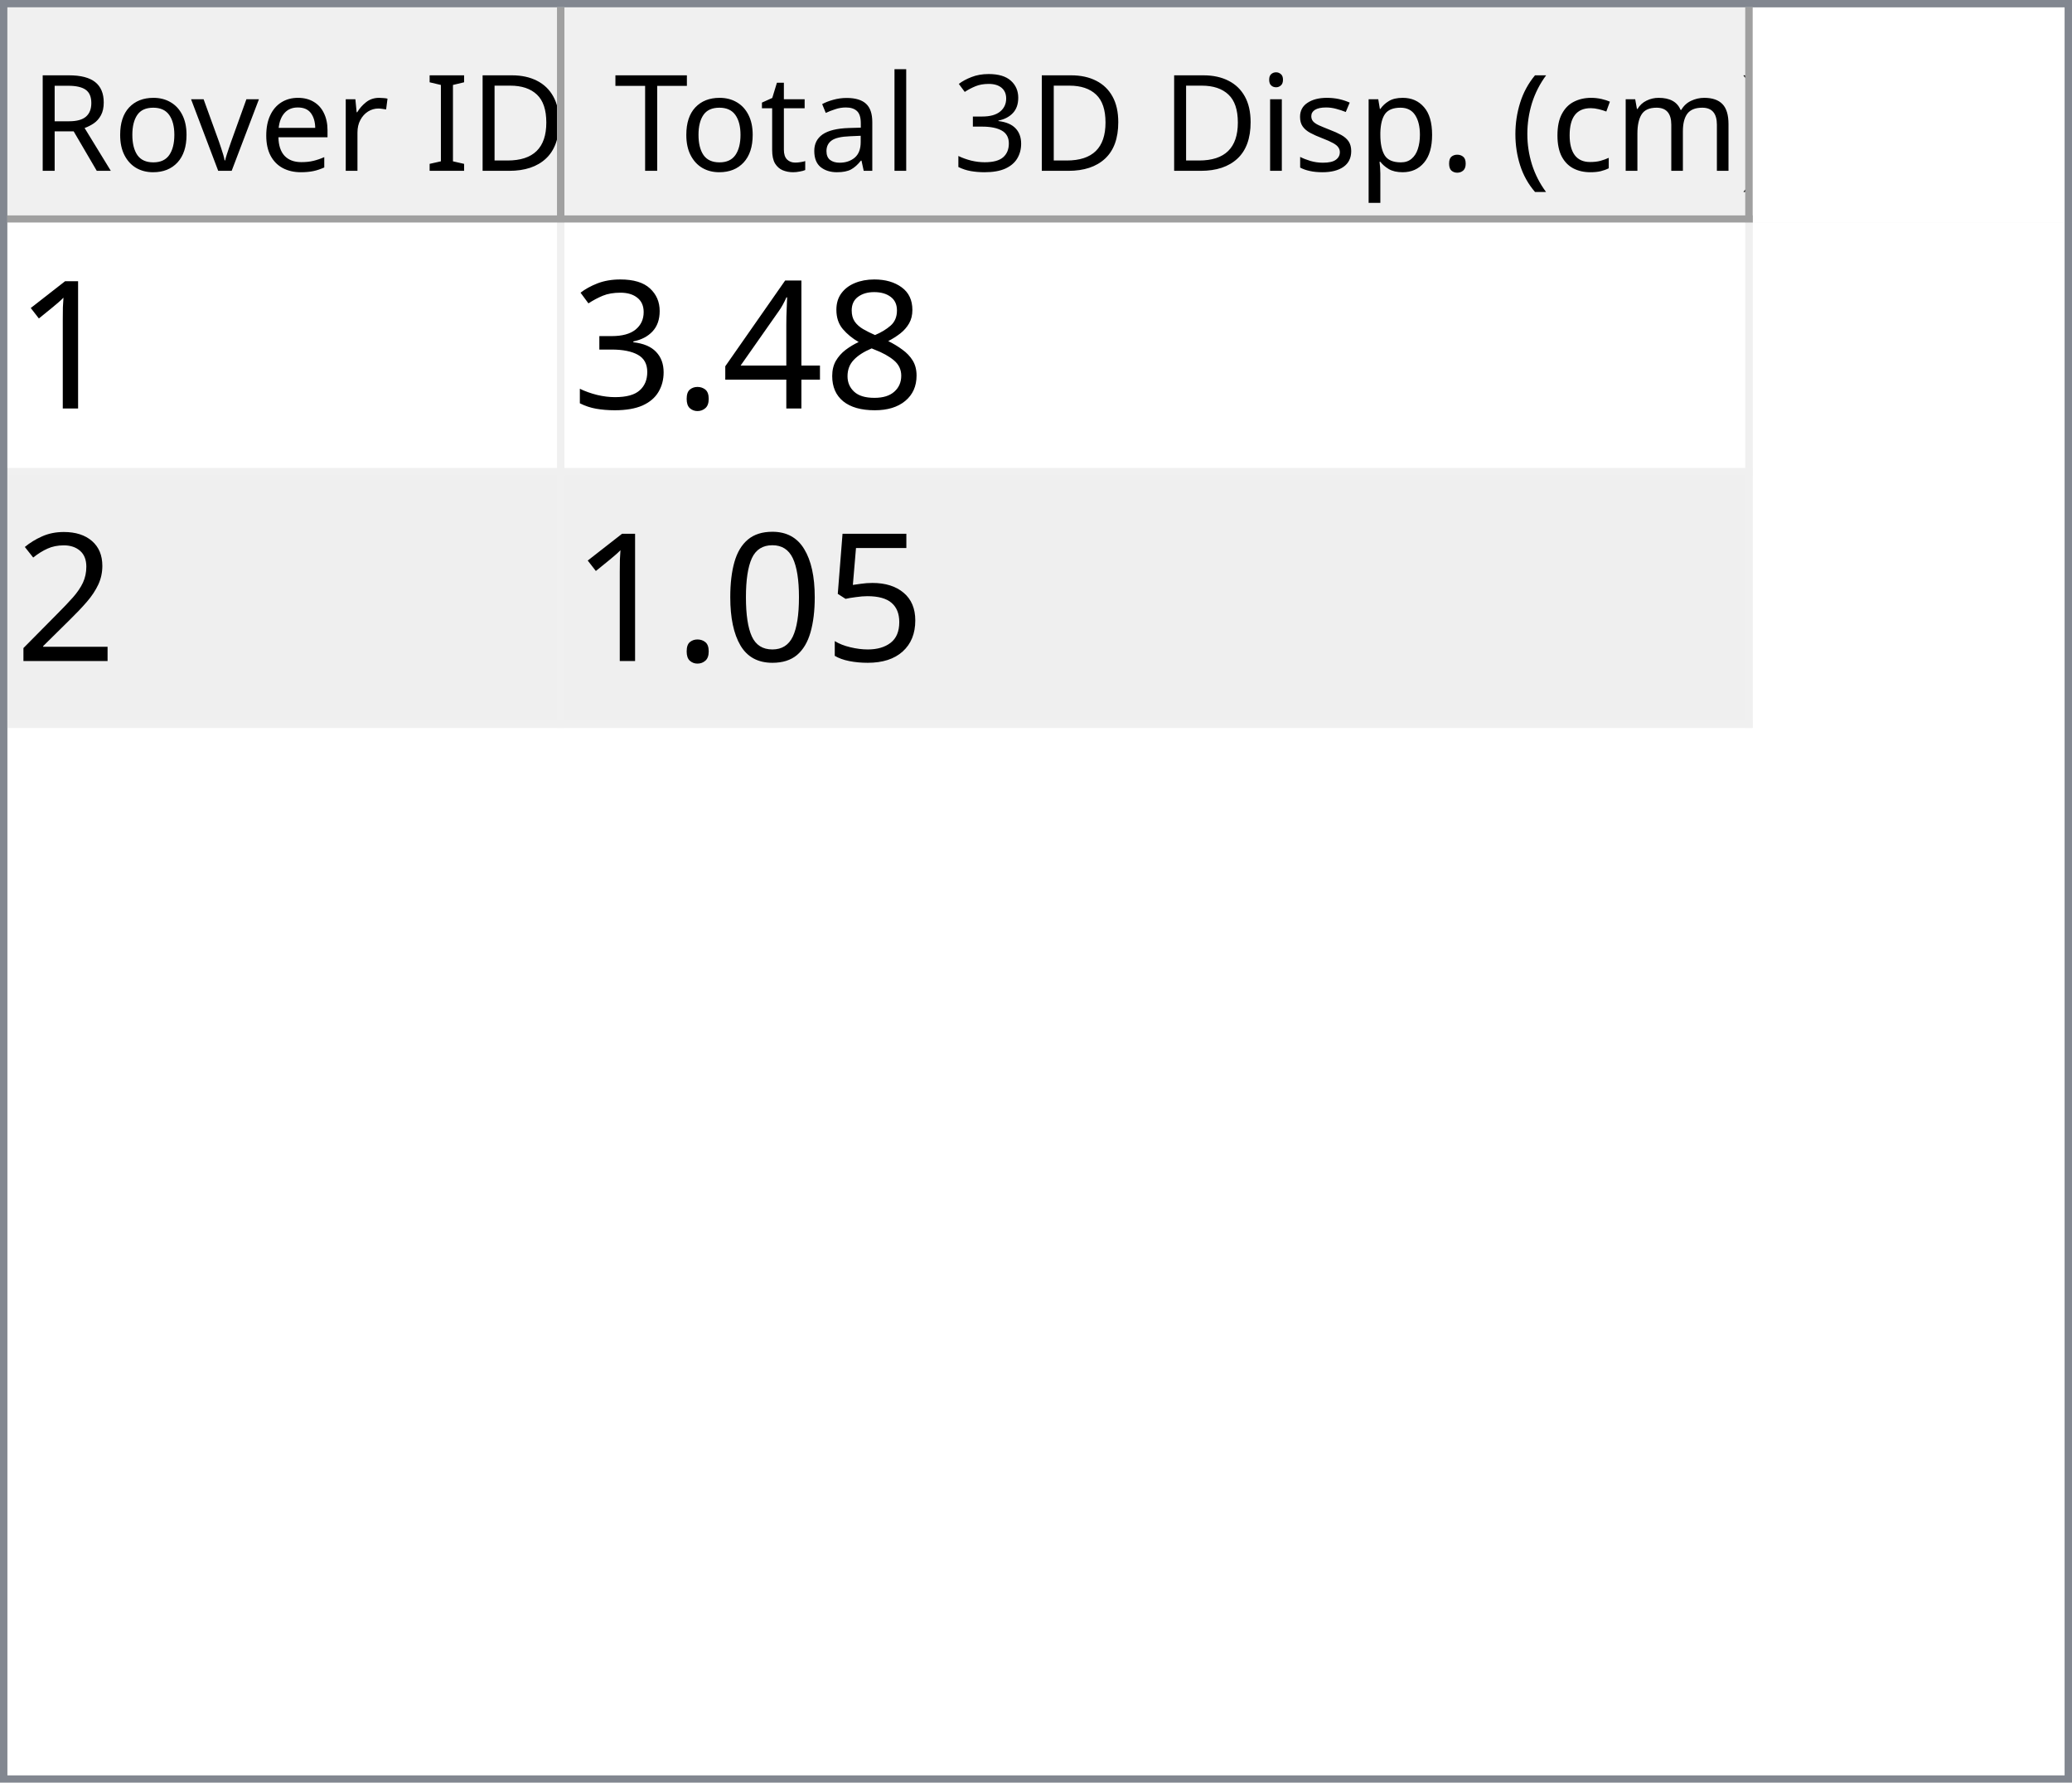
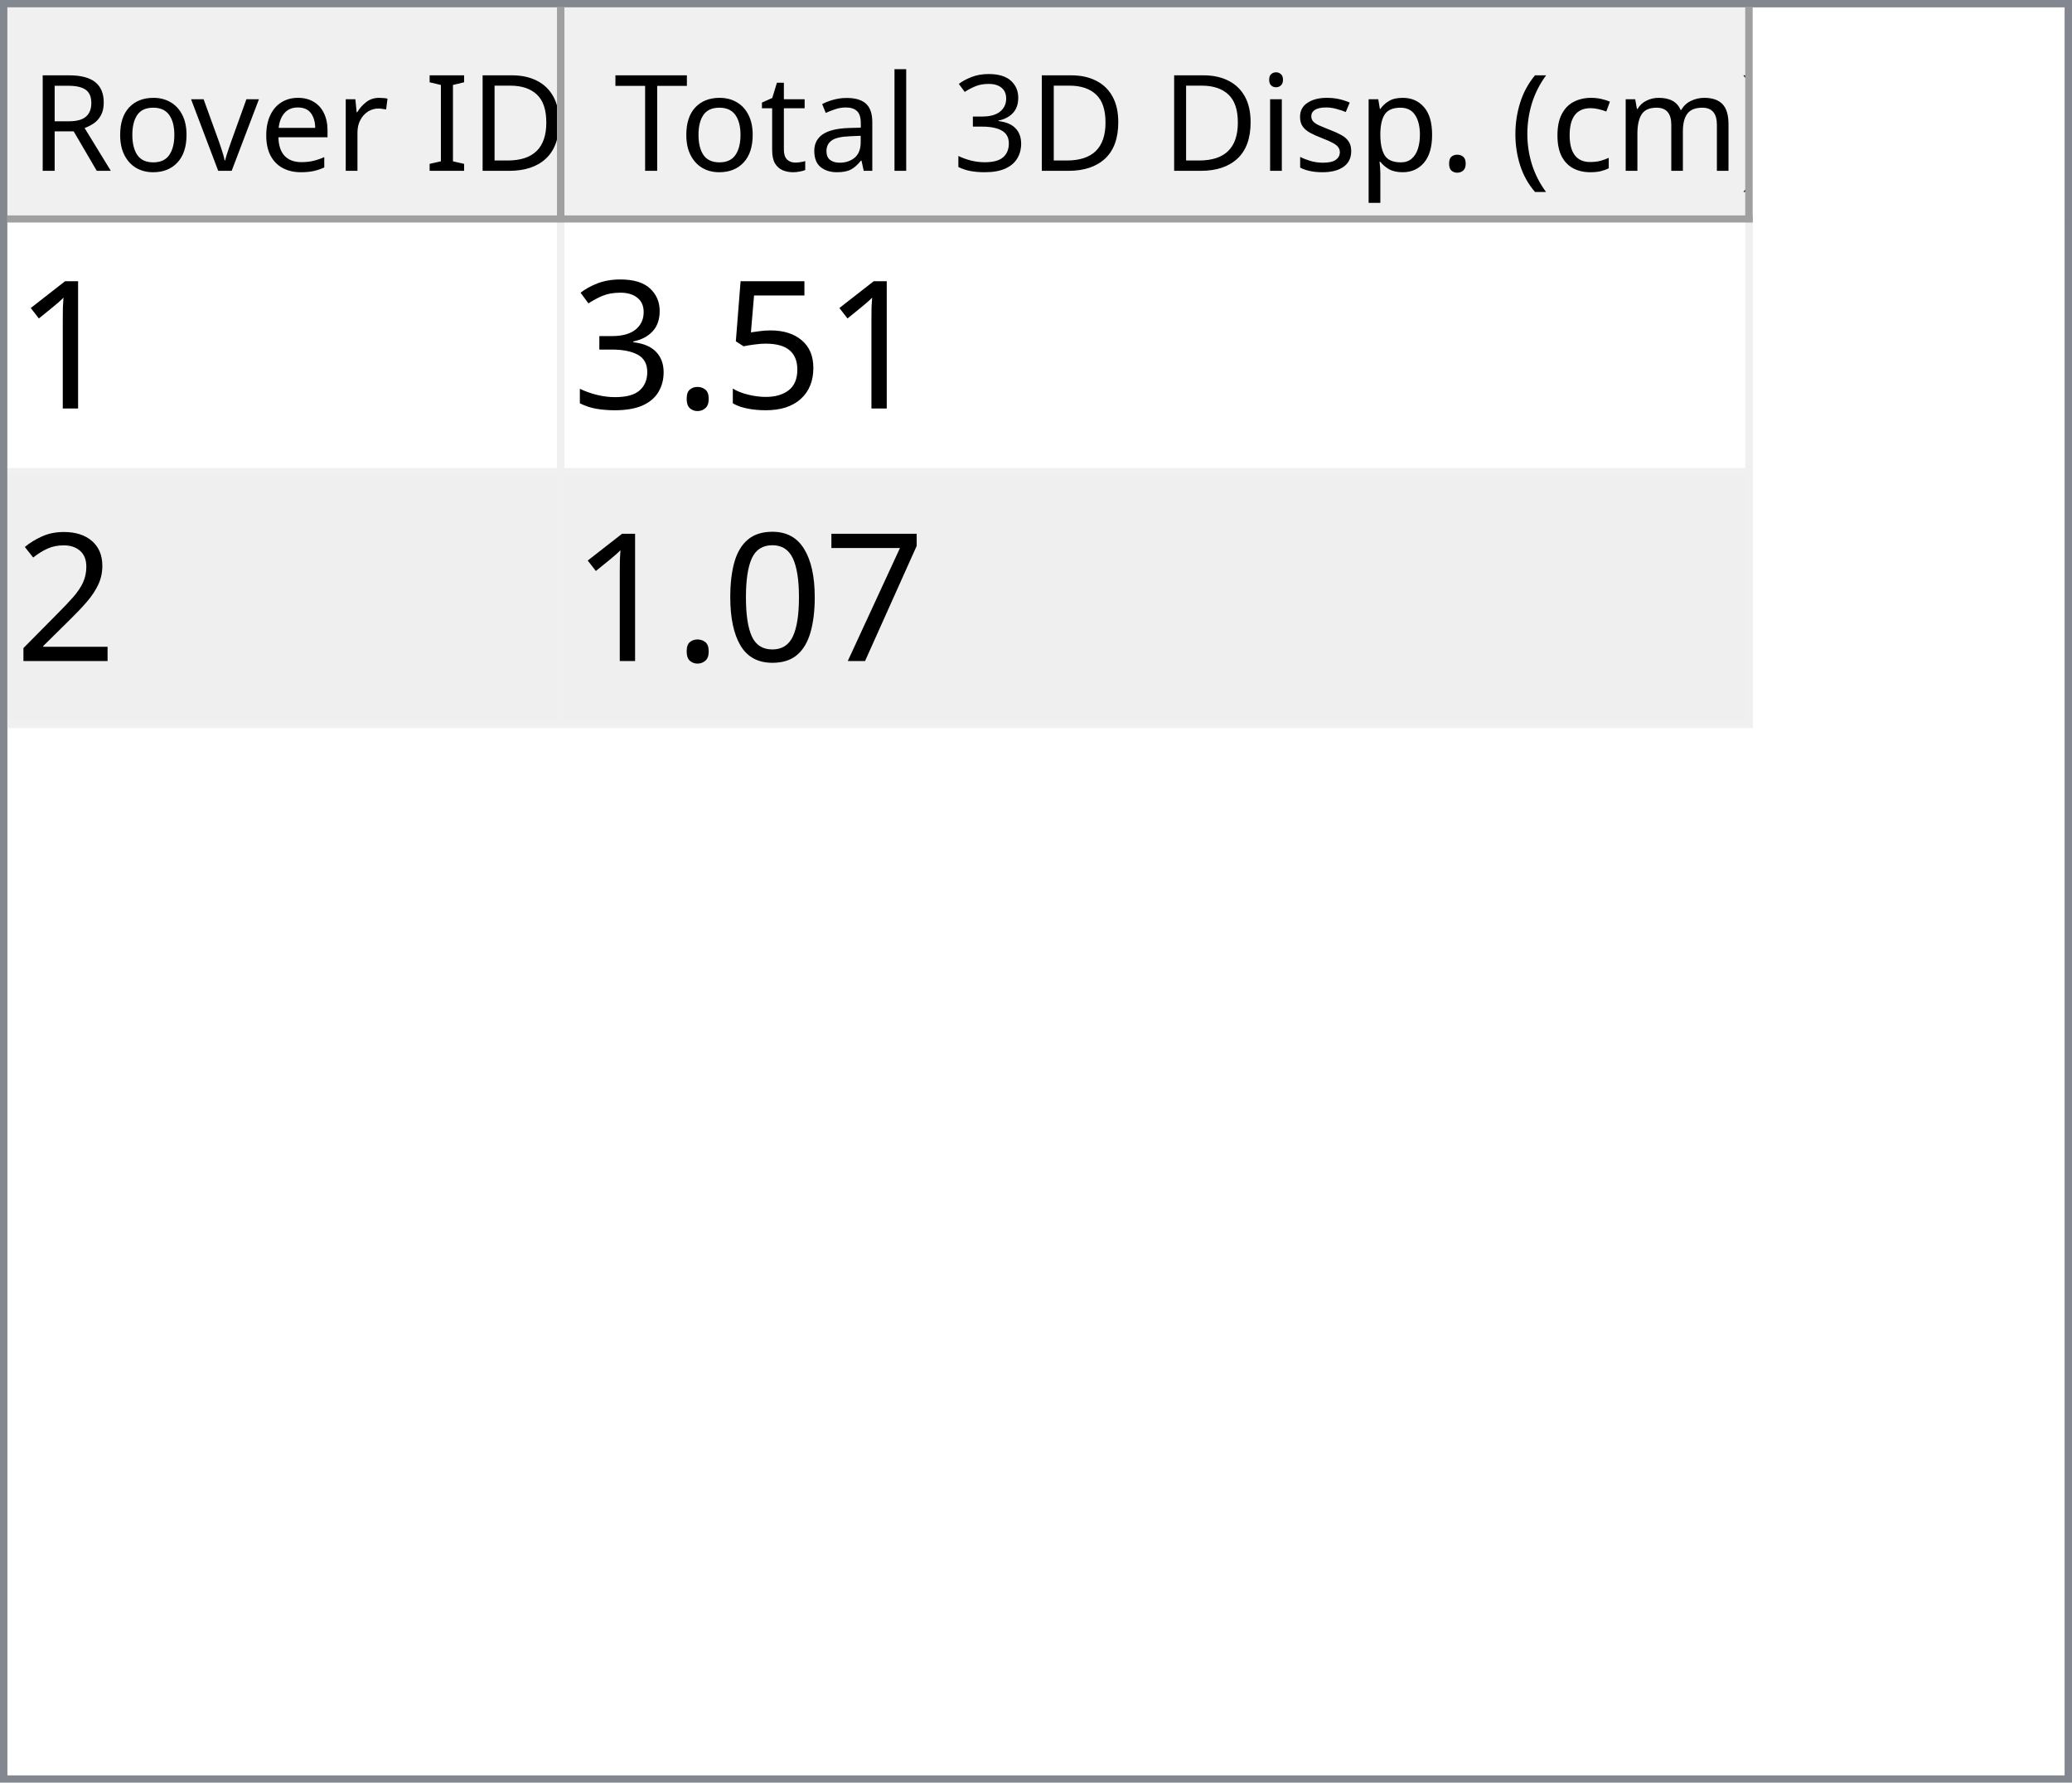
<svg xmlns="http://www.w3.org/2000/svg" style="fill-opacity:1; color-rendering:auto; color-interpolation:auto; text-rendering:auto; stroke:black; stroke-linecap:square; stroke-miterlimit:10; shape-rendering:auto; stroke-opacity:1; fill:black; stroke-dasharray:none; font-weight:normal; stroke-width:1; font-family:'Dialog'; font-style:normal; stroke-linejoin:miter; font-size:12px; stroke-dashoffset:0; image-rendering:auto;" width="279" height="240">
  <defs id="genericDefs" />
  <g>
    <defs id="defs1">
      <clipPath clipPathUnits="userSpaceOnUse" id="clipPath1">
        <path d="M0 0 L279 0 L279 240 L0 240 L0 0 Z" />
      </clipPath>
      <clipPath clipPathUnits="userSpaceOnUse" id="clipPath2">
        <path d="M0 0 L0 240 L279 240 L279 0 Z" />
      </clipPath>
      <clipPath clipPathUnits="userSpaceOnUse" id="clipPath3">
        <path d="M0 0 L0 29 L277 29 L277 0 Z" />
      </clipPath>
      <clipPath clipPathUnits="userSpaceOnUse" id="clipPath4">
        <path d="M0 0 L0 29 L75 29 L75 0 Z" />
      </clipPath>
      <clipPath clipPathUnits="userSpaceOnUse" id="clipPath5">
        <path d="M1 1 L1 28 L74 28 L74 1 Z" />
      </clipPath>
      <clipPath clipPathUnits="userSpaceOnUse" id="clipPath6">
        <path d="M0 0 L0 27 L73 27 L73 0 Z" />
      </clipPath>
      <clipPath clipPathUnits="userSpaceOnUse" id="clipPath7">
        <path d="M-0.5 -0.5 L-0.5 28.5 L74.5 28.5 L74.5 -0.5 Z" />
      </clipPath>
      <clipPath clipPathUnits="userSpaceOnUse" id="clipPath8">
        <path d="M0 0 L0 29 L160 29 L160 0 Z" />
      </clipPath>
      <clipPath clipPathUnits="userSpaceOnUse" id="clipPath9">
        <path d="M1 1 L1 28 L159 28 L159 1 Z" />
      </clipPath>
      <clipPath clipPathUnits="userSpaceOnUse" id="clipPath10">
        <path d="M0 0 L0 27 L158 27 L158 0 Z" />
      </clipPath>
      <clipPath clipPathUnits="userSpaceOnUse" id="clipPath11">
        <path d="M-0.5 -0.5 L-0.5 28.5 L159.5 28.5 L159.5 -0.5 Z" />
      </clipPath>
      <clipPath clipPathUnits="userSpaceOnUse" id="clipPath12">
        <path d="M0 0 L0 209 L277 209 L277 0 Z" />
      </clipPath>
      <clipPath clipPathUnits="userSpaceOnUse" id="clipPath13">
        <path d="M0 0 L0 68 L235 68 L235 0 Z" />
      </clipPath>
      <clipPath clipPathUnits="userSpaceOnUse" id="clipPath14">
        <path d="M-0.5 -0.5 L-0.5 67.5 L234.5 67.5 L234.5 -0.5 Z" />
      </clipPath>
      <clipPath clipPathUnits="userSpaceOnUse" id="clipPath15">
        <path d="M0 0 L0 33 L74 33 L74 0 Z" />
      </clipPath>
      <clipPath clipPathUnits="userSpaceOnUse" id="clipPath16">
        <path d="M0 0 L0 33 L159 33 L159 0 Z" />
      </clipPath>
      <font horiz-adv-x="64.551" id="font1">
        <font-face ascent="107.91" descent="25.098" units-per-em="100" style="font-style:normal; font-family:Segoe UI; font-weight:normal;" />
        <missing-glyph horiz-adv-x="64.551" d="M8.109 0 L8.109 68.266 L56.453 68.266 L56.453 0 L8.109 0 ZM15.328 7.234 L49.219 7.234 L49.219 61.031 L15.328 61.031 L15.328 7.234 Z" />
        <glyph unicode="D" horiz-adv-x="70.117" d="M9.188 0 L9.188 70.016 L28.516 70.016 Q65.531 70.016 65.531 35.891 Q65.531 19.672 55.25 9.836 Q44.969 0 27.734 0 L9.188 0 ZM17.391 62.594 L17.391 7.422 L27.828 7.422 Q41.609 7.422 49.273 14.797 Q56.938 22.172 56.938 35.688 Q56.938 62.594 28.328 62.594 L17.391 62.594 Z" />
        <glyph unicode="I" horiz-adv-x="26.611" d="M17.391 0 L9.188 0 L9.188 70.016 L17.391 70.016 L17.391 0 Z" />
        <glyph unicode=" " horiz-adv-x="27.393" d="" />
        <glyph unicode="r" horiz-adv-x="34.766" d="M34.188 41.891 Q32.078 43.5 28.125 43.5 Q23 43.5 19.555 38.672 Q16.109 33.844 16.109 25.484 L16.109 0 L8.109 0 L8.109 50 L16.109 50 L16.109 39.703 L16.312 39.703 Q18.016 44.969 21.531 47.922 Q25.047 50.875 29.391 50.875 Q32.516 50.875 34.188 50.203 L34.188 41.891 Z" />
        <glyph unicode="e" horiz-adv-x="52.295" d="M48.297 23 L12.984 23 Q13.188 14.656 17.484 10.109 Q21.781 5.562 29.297 5.562 Q37.75 5.562 44.828 11.141 L44.828 3.609 Q38.234 -1.172 27.391 -1.172 Q16.797 -1.172 10.742 5.641 Q4.688 12.453 4.688 24.812 Q4.688 36.469 11.305 43.82 Q17.922 51.172 27.734 51.172 Q37.547 51.172 42.922 44.828 Q48.297 38.484 48.297 27.203 L48.297 23 ZM40.094 29.781 Q40.047 36.719 36.75 40.578 Q33.453 44.438 27.594 44.438 Q21.922 44.438 17.969 40.383 Q14.016 36.328 13.094 29.781 L40.094 29.781 Z" />
        <glyph unicode="v" horiz-adv-x="47.9" d="M47.406 50 L27.484 0 L19.625 0 L0.688 50 L9.469 50 L22.172 13.672 Q23.578 9.672 23.922 6.688 L24.125 6.688 Q24.609 10.453 25.688 13.484 L38.969 50 L47.406 50 Z" />
        <glyph unicode="o" horiz-adv-x="58.594" d="M29 -1.172 Q17.922 -1.172 11.305 5.836 Q4.688 12.844 4.688 24.422 Q4.688 37.016 11.57 44.094 Q18.453 51.172 30.172 51.172 Q41.359 51.172 47.633 44.289 Q53.906 37.406 53.906 25.203 Q53.906 13.234 47.141 6.031 Q40.375 -1.172 29 -1.172 ZM29.594 44.438 Q21.875 44.438 17.383 39.188 Q12.891 33.938 12.891 24.703 Q12.891 15.828 17.43 10.695 Q21.969 5.562 29.594 5.562 Q37.359 5.562 41.531 10.594 Q45.703 15.625 45.703 24.906 Q45.703 34.281 41.531 39.359 Q37.359 44.438 29.594 44.438 Z" />
        <glyph unicode="R" horiz-adv-x="59.814" d="M59.375 0 L49.609 0 L37.891 19.625 Q36.281 22.359 34.766 24.289 Q33.25 26.219 31.664 27.438 Q30.078 28.656 28.25 29.219 Q26.422 29.781 24.125 29.781 L17.391 29.781 L17.391 0 L9.188 0 L9.188 70.016 L30.078 70.016 Q34.672 70.016 38.555 68.867 Q42.438 67.719 45.289 65.375 Q48.141 63.031 49.758 59.547 Q51.375 56.062 51.375 51.375 Q51.375 47.703 50.273 44.656 Q49.172 41.609 47.148 39.211 Q45.125 36.812 42.266 35.133 Q39.406 33.453 35.844 32.516 L35.844 32.328 Q37.594 31.547 38.891 30.547 Q40.188 29.547 41.359 28.18 Q42.531 26.812 43.68 25.078 Q44.828 23.344 46.234 21.047 L59.375 0 ZM17.391 62.594 L17.391 37.203 L28.516 37.203 Q31.594 37.203 34.203 38.133 Q36.812 39.062 38.719 40.797 Q40.625 42.531 41.703 45.047 Q42.781 47.562 42.781 50.688 Q42.781 56.297 39.141 59.445 Q35.5 62.594 28.609 62.594 L17.391 62.594 Z" />
        <glyph unicode=")" horiz-adv-x="30.176" d="M8.297 -15.922 L1.172 -15.922 Q16.406 2.344 16.406 26.812 Q16.406 51.469 1.078 70.016 L8.297 70.016 Q23.531 52.156 23.531 26.703 Q23.531 1.375 8.297 -15.922 Z" />
        <glyph unicode="m" horiz-adv-x="86.133" d="M79.109 0 L71.094 0 L71.094 28.719 Q71.094 37.016 68.531 40.727 Q65.969 44.438 59.906 44.438 Q54.781 44.438 51.195 39.75 Q47.609 35.062 47.609 28.516 L47.609 0 L39.594 0 L39.594 29.688 Q39.594 44.438 28.219 44.438 Q22.953 44.438 19.531 40.016 Q16.109 35.594 16.109 28.516 L16.109 0 L8.109 0 L8.109 50 L16.109 50 L16.109 42.094 L16.312 42.094 Q21.625 51.172 31.844 51.172 Q36.969 51.172 40.773 48.312 Q44.578 45.453 46 40.828 Q51.562 51.172 62.594 51.172 Q79.109 51.172 79.109 30.812 L79.109 0 Z" />
        <glyph unicode="c" horiz-adv-x="46.191" d="M42.188 2.297 Q36.422 -1.172 28.516 -1.172 Q17.828 -1.172 11.258 5.789 Q4.688 12.75 4.688 23.828 Q4.688 36.188 11.766 43.68 Q18.844 51.172 30.672 51.172 Q37.25 51.172 42.281 48.734 L42.281 40.531 Q36.719 44.438 30.375 44.438 Q22.703 44.438 17.797 38.945 Q12.891 33.453 12.891 24.516 Q12.891 15.719 17.508 10.641 Q22.125 5.562 29.891 5.562 Q36.422 5.562 42.188 9.906 L42.188 2.297 Z" />
        <glyph unicode="(" horiz-adv-x="30.176" d="M29.109 -15.922 L21.969 -15.922 Q6.844 1.375 6.844 26.703 Q6.844 52.156 21.969 70.016 L29.203 70.016 Q13.875 51.469 13.875 26.812 Q13.875 2.344 29.109 -15.922 Z" />
        <glyph unicode="." horiz-adv-x="21.68" d="M10.891 -1.078 Q8.641 -1.078 7.055 0.539 Q5.469 2.156 5.469 4.391 Q5.469 6.641 7.055 8.273 Q8.641 9.906 10.891 9.906 Q13.188 9.906 14.797 8.273 Q16.406 6.641 16.406 4.391 Q16.406 2.156 14.797 0.539 Q13.188 -1.078 10.891 -1.078 Z" />
        <glyph unicode="p" horiz-adv-x="58.789" d="M16.312 7.234 L16.109 7.234 L16.109 -23 L8.109 -23 L8.109 50 L16.109 50 L16.109 41.219 L16.312 41.219 Q22.219 51.172 33.594 51.172 Q43.266 51.172 48.688 44.461 Q54.109 37.75 54.109 26.469 Q54.109 13.922 48 6.375 Q41.891 -1.172 31.297 -1.172 Q21.578 -1.172 16.312 7.234 ZM16.109 27.391 L16.109 20.406 Q16.109 14.203 20.141 9.883 Q24.172 5.562 30.375 5.562 Q37.641 5.562 41.773 11.133 Q45.906 16.703 45.906 26.609 Q45.906 34.969 42.047 39.703 Q38.188 44.438 31.594 44.438 Q24.609 44.438 20.359 39.578 Q16.109 34.719 16.109 27.391 Z" />
        <glyph unicode="s" horiz-adv-x="42.432" d="M5.078 1.812 L5.078 10.406 Q11.625 5.562 19.484 5.562 Q30.031 5.562 30.031 12.594 Q30.031 14.594 29.125 15.992 Q28.219 17.391 26.68 18.461 Q25.141 19.531 23.07 20.383 Q21 21.234 18.609 22.172 Q15.281 23.484 12.766 24.828 Q10.25 26.172 8.57 27.859 Q6.891 29.547 6.031 31.695 Q5.172 33.844 5.172 36.719 Q5.172 40.234 6.789 42.945 Q8.406 45.656 11.086 47.484 Q13.766 49.312 17.211 50.242 Q20.656 51.172 24.312 51.172 Q30.812 51.172 35.938 48.922 L35.938 40.828 Q30.422 44.438 23.25 44.438 Q21 44.438 19.195 43.922 Q17.391 43.406 16.094 42.477 Q14.797 41.547 14.086 40.258 Q13.375 38.969 13.375 37.406 Q13.375 35.453 14.086 34.133 Q14.797 32.812 16.164 31.789 Q17.531 30.766 19.484 29.938 Q21.438 29.109 23.922 28.125 Q27.25 26.859 29.883 25.516 Q32.516 24.172 34.375 22.484 Q36.234 20.797 37.234 18.602 Q38.234 16.406 38.234 13.375 Q38.234 9.672 36.602 6.938 Q34.969 4.203 32.234 2.398 Q29.5 0.594 25.93 -0.289 Q22.359 -1.172 18.453 -1.172 Q10.75 -1.172 5.078 1.812 Z" />
        <glyph unicode="i" horiz-adv-x="24.219" d="M12.203 62.703 Q10.062 62.703 8.547 64.164 Q7.031 65.625 7.031 67.875 Q7.031 70.125 8.547 71.609 Q10.062 73.094 12.203 73.094 Q14.406 73.094 15.945 71.609 Q17.484 70.125 17.484 67.875 Q17.484 65.719 15.945 64.211 Q14.406 62.703 12.203 62.703 ZM16.109 0 L8.109 0 L8.109 50 L16.109 50 L16.109 0 Z" />
        <glyph unicode="3" horiz-adv-x="53.906" d="M46.531 19.828 Q46.531 15.094 44.75 11.211 Q42.969 7.328 39.719 4.57 Q36.469 1.812 31.93 0.297 Q27.391 -1.219 21.922 -1.219 Q11.922 -1.219 6 2.594 L6 11.188 Q13.094 5.609 22.219 5.609 Q25.875 5.609 28.828 6.539 Q31.781 7.469 33.906 9.227 Q36.031 10.984 37.18 13.477 Q38.328 15.969 38.328 19.094 Q38.328 32.812 18.797 32.812 L12.984 32.812 L12.984 39.594 L18.5 39.594 Q35.797 39.594 35.797 52.484 Q35.797 64.406 22.609 64.406 Q15.188 64.406 8.688 59.422 L8.688 67.188 Q15.375 71.188 24.609 71.188 Q29 71.188 32.57 69.969 Q36.141 68.75 38.68 66.555 Q41.219 64.359 42.609 61.281 Q44 58.203 44 54.5 Q44 40.672 30.031 36.719 L30.031 36.531 Q33.594 36.141 36.625 34.797 Q39.656 33.453 41.852 31.305 Q44.047 29.156 45.289 26.25 Q46.531 23.344 46.531 19.828 Z" />
        <glyph unicode="l" horiz-adv-x="24.219" d="M16.109 0 L8.109 0 L8.109 74.031 L16.109 74.031 L16.109 0 Z" />
        <glyph unicode="a" horiz-adv-x="50.879" d="M43.891 0 L35.891 0 L35.891 7.812 L35.688 7.812 Q30.469 -1.172 20.312 -1.172 Q12.844 -1.172 8.617 2.781 Q4.391 6.734 4.391 13.281 Q4.391 27.297 20.906 29.594 L35.891 31.688 Q35.891 44.438 25.594 44.438 Q16.547 44.438 9.281 38.281 L9.281 46.484 Q16.656 51.172 26.266 51.172 Q43.891 51.172 43.891 32.516 L43.891 0 ZM35.891 25.297 L23.828 23.641 Q18.266 22.859 15.43 20.875 Q12.594 18.891 12.594 13.875 Q12.594 10.203 15.211 7.883 Q17.828 5.562 22.172 5.562 Q28.125 5.562 32.008 9.742 Q35.891 13.922 35.891 20.312 L35.891 25.297 Z" />
        <glyph unicode="t" horiz-adv-x="33.887" d="M31.297 0.484 Q28.469 -1.078 23.828 -1.078 Q10.688 -1.078 10.688 13.578 L10.688 43.172 L2.094 43.172 L2.094 50 L10.688 50 L10.688 62.203 L18.703 64.797 L18.703 50 L31.297 50 L31.297 43.172 L18.703 43.172 L18.703 14.984 Q18.703 9.969 20.414 7.82 Q22.125 5.672 26.078 5.672 Q29.109 5.672 31.297 7.328 L31.297 0.484 Z" />
        <glyph unicode="T" horiz-adv-x="52.393" d="M50.594 62.594 L30.375 62.594 L30.375 0 L22.172 0 L22.172 62.594 L2 62.594 L2 70.016 L50.594 70.016 L50.594 62.594 Z" />
      </font>
      <font horiz-adv-x="75.0" id="font2">
        <font-face ascent="100.537" descent="21.973" units-per-em="100" style="font-style:normal; font-family:sans-serif; font-weight:normal;" />
        <missing-glyph horiz-adv-x="75.0" d="M12.5 0 L12.5 62.5 L62.5 62.5 L62.5 0 L12.5 0 ZM14.062 1.562 L60.938 1.562 L60.938 60.938 L14.062 60.938 L14.062 1.562 Z" />
        <glyph unicode="1" horiz-adv-x="55.615" d="M37.25 0 L28.469 0 L28.469 56 Q25.297 52.984 20.141 49.953 Q14.984 46.922 10.891 45.406 L10.891 53.906 Q18.266 57.375 23.781 62.305 Q29.297 67.234 31.594 71.875 L37.25 71.875 L37.25 0 Z" />
-         <glyph unicode="8" horiz-adv-x="55.615" d="M17.672 38.812 Q12.203 40.828 9.57 44.539 Q6.938 48.25 6.938 53.422 Q6.938 61.234 12.555 66.555 Q18.172 71.875 27.484 71.875 Q36.859 71.875 42.578 66.43 Q48.297 60.984 48.297 53.172 Q48.297 48.188 45.68 44.508 Q43.062 40.828 37.75 38.812 Q44.344 36.672 47.781 31.883 Q51.219 27.094 51.219 20.453 Q51.219 11.281 44.727 5.031 Q38.234 -1.219 27.641 -1.219 Q17.047 -1.219 10.547 5.055 Q4.047 11.328 4.047 20.703 Q4.047 27.688 7.594 32.398 Q11.141 37.109 17.672 38.812 ZM15.922 53.719 Q15.922 48.641 19.195 45.414 Q22.469 42.188 27.688 42.188 Q32.766 42.188 36.016 45.383 Q39.266 48.578 39.266 53.219 Q39.266 58.062 35.914 61.359 Q32.562 64.656 27.594 64.656 Q22.562 64.656 19.242 61.43 Q15.922 58.203 15.922 53.719 ZM13.094 20.656 Q13.094 16.891 14.875 13.375 Q16.656 9.859 20.172 7.93 Q23.688 6 27.734 6 Q34.031 6 38.133 10.055 Q42.234 14.109 42.234 20.359 Q42.234 26.703 38.016 30.859 Q33.797 35.016 27.438 35.016 Q21.234 35.016 17.164 30.914 Q13.094 26.812 13.094 20.656 Z" />
-         <glyph unicode="4" horiz-adv-x="55.615" d="M32.328 0 L32.328 17.141 L1.266 17.141 L1.266 25.203 L33.938 71.578 L41.109 71.578 L41.109 25.203 L50.781 25.203 L50.781 17.141 L41.109 17.141 L41.109 0 L32.328 0 ZM32.328 25.203 L32.328 57.469 L9.906 25.203 L32.328 25.203 Z" />
+         <glyph unicode="5" horiz-adv-x="55.615" d="M4.156 18.75 L13.375 19.531 Q14.406 12.797 18.141 9.398 Q21.875 6 27.156 6 Q33.5 6 37.891 10.789 Q42.281 15.578 42.281 23.484 Q42.281 31 38.062 35.352 Q33.844 39.703 27 39.703 Q22.75 39.703 19.336 37.773 Q15.922 35.844 13.969 32.766 L5.719 33.844 L12.641 70.609 L48.25 70.609 L48.25 62.203 L19.672 62.203 L15.828 42.969 Q22.266 47.469 29.344 47.469 Q38.719 47.469 45.164 40.969 Q51.609 34.469 51.609 24.266 Q51.609 14.547 45.953 7.469 Q39.062 -1.219 27.156 -1.219 Q17.391 -1.219 11.211 4.25 Q5.031 9.719 4.156 18.75 Z" />
        <glyph unicode="." horiz-adv-x="27.783" d="M9.078 0 L9.078 10.016 L19.094 10.016 L19.094 0 L9.078 0 Z" />
        <glyph unicode="3" horiz-adv-x="55.615" d="M4.203 18.891 L12.984 20.062 Q14.5 12.594 18.141 9.297 Q21.781 6 27 6 Q33.203 6 37.477 10.297 Q41.75 14.594 41.75 20.953 Q41.75 27 37.797 30.93 Q33.844 34.859 27.734 34.859 Q25.25 34.859 21.531 33.891 L22.516 41.609 Q23.391 41.5 23.922 41.5 Q29.547 41.5 34.039 44.43 Q38.531 47.359 38.531 53.469 Q38.531 58.297 35.258 61.477 Q31.984 64.656 26.812 64.656 Q21.688 64.656 18.266 61.43 Q14.844 58.203 13.875 51.766 L5.078 53.328 Q6.688 62.156 12.398 67.016 Q18.109 71.875 26.609 71.875 Q32.469 71.875 37.398 69.359 Q42.328 66.844 44.945 62.5 Q47.562 58.156 47.562 53.266 Q47.562 48.641 45.07 44.828 Q42.578 41.016 37.703 38.766 Q44.047 37.312 47.562 32.695 Q51.078 28.078 51.078 21.141 Q51.078 11.766 44.242 5.25 Q37.406 -1.266 26.953 -1.266 Q17.531 -1.266 11.305 4.352 Q5.078 9.969 4.203 18.891 Z" />
        <glyph unicode="2" horiz-adv-x="55.615" d="M50.344 8.453 L50.344 0 L3.031 0 Q2.938 3.172 4.047 6.109 Q5.859 10.938 9.836 15.625 Q13.812 20.312 21.344 26.469 Q33.016 36.031 37.117 41.625 Q41.219 47.219 41.219 52.203 Q41.219 57.422 37.477 61.008 Q33.734 64.594 27.734 64.594 Q21.391 64.594 17.578 60.789 Q13.766 56.984 13.719 50.25 L4.688 51.172 Q5.609 61.281 11.664 66.578 Q17.719 71.875 27.938 71.875 Q38.234 71.875 44.242 66.164 Q50.25 60.453 50.25 52 Q50.25 47.703 48.492 43.555 Q46.734 39.406 42.656 34.812 Q38.578 30.219 29.109 22.219 Q21.188 15.578 18.945 13.211 Q16.703 10.844 15.234 8.453 L50.344 8.453 Z" />
-         <glyph unicode="5" horiz-adv-x="55.615" d="M4.156 18.75 L13.375 19.531 Q14.406 12.797 18.141 9.398 Q21.875 6 27.156 6 Q33.5 6 37.891 10.789 Q42.281 15.578 42.281 23.484 Q42.281 31 38.062 35.352 Q33.844 39.703 27 39.703 Q22.75 39.703 19.336 37.773 Q15.922 35.844 13.969 32.766 L5.719 33.844 L12.641 70.609 L48.25 70.609 L48.25 62.203 L19.672 62.203 L15.828 42.969 Q22.266 47.469 29.344 47.469 Q38.719 47.469 45.164 40.969 Q51.609 34.469 51.609 24.266 Q51.609 14.547 45.953 7.469 Q39.062 -1.219 27.156 -1.219 Q17.391 -1.219 11.211 4.25 Q5.031 9.719 4.156 18.75 Z" />
+         <glyph unicode="7" horiz-adv-x="55.615" d="M4.734 62.203 L4.734 70.656 L51.078 70.656 L51.078 63.812 Q44.234 56.547 37.523 44.484 Q30.812 32.422 27.156 19.672 Q24.516 10.688 23.781 0 L14.75 0 Q14.891 8.453 18.062 20.414 Q21.234 32.375 27.172 43.484 Q33.109 54.594 39.797 62.203 L4.734 62.203 Z" />
        <glyph unicode="0" horiz-adv-x="55.615" d="M4.156 35.297 Q4.156 48 6.766 55.742 Q9.375 63.484 14.523 67.68 Q19.672 71.875 27.484 71.875 Q33.25 71.875 37.594 69.555 Q41.938 67.234 44.773 62.867 Q47.609 58.5 49.219 52.227 Q50.828 45.953 50.828 35.297 Q50.828 22.703 48.242 14.969 Q45.656 7.234 40.508 3.008 Q35.359 -1.219 27.484 -1.219 Q17.141 -1.219 11.234 6.203 Q4.156 15.141 4.156 35.297 ZM13.188 35.297 Q13.188 17.672 17.312 11.836 Q21.438 6 27.484 6 Q33.547 6 37.672 11.859 Q41.797 17.719 41.797 35.297 Q41.797 52.984 37.672 58.789 Q33.547 64.594 27.391 64.594 Q21.344 64.594 17.719 59.469 Q13.188 52.938 13.188 35.297 Z" />
      </font>
    </defs>
    <g style="fill:white; stroke:white;">
      <rect x="0" y="0" width="279" style="clip-path:url(#clipPath1); stroke:none;" height="240" />
    </g>
    <g style="fill:white; text-rendering:optimizeSpeed; color-rendering:optimizeSpeed; image-rendering:optimizeSpeed; shape-rendering:crispEdges; stroke:white; color-interpolation:sRGB;">
      <rect x="0" width="279" height="240" y="0" style="stroke:none;" />
      <path style="stroke:none;" d="M0 240 L279 240 L279 0 L0 0 Z" />
    </g>
    <g style="fill:rgb(240,240,240); font-size:18px; font-family:'Segoe UI'; stroke:rgb(240,240,240);">
      <rect x="0" y="0" width="279" style="clip-path:url(#clipPath2); stroke:none;" height="240" />
    </g>
    <g style="fill:rgb(130,135,144); font-size:18px; font-family:'Segoe UI'; stroke:rgb(130,135,144);">
      <path d="M0 0 L279 0 L279 240 L0 240 L0 0 ZM1 1 L278 1 L278 239 L1 239 L1 1 Z" style="fill-rule:evenodd; clip-path:url(#clipPath2); stroke:none;" />
    </g>
    <g style="fill:white; font-size:18px; font-family:'Segoe UI'; stroke:white;" transform="translate(1,1)">
      <rect x="0" y="0" width="277" style="clip-path:url(#clipPath3); stroke:none;" height="29" />
    </g>
    <g style="fill:rgb(240,240,240); font-size:18px; font-family:'Segoe UI'; stroke:rgb(240,240,240);" transform="translate(1,1)">
      <rect x="0" y="0" width="75" style="clip-path:url(#clipPath4); stroke:none;" height="29" />
    </g>
    <g style="font-family:'Segoe UI'; font-size:18px;" transform="translate(2,2)">
      <text x="2" xml:space="preserve" y="21" style="clip-path:url(#clipPath6); stroke:none;">Rover ID</text>
    </g>
    <g transform="translate(1.5,1.5)" style="fill:rgb(160,160,160); font-size:18px; font-family:'Segoe UI'; stroke:rgb(160,160,160); stroke-linejoin:bevel;">
      <line x1="74" x2="74" y1="0" style="fill:none; clip-path:url(#clipPath7);" y2="28" />
    </g>
    <g transform="matrix(1,0,0,1,1,1) translate(0.5,0.5)" style="fill:rgb(160,160,160); font-size:18px; font-family:'Segoe UI'; stroke:rgb(160,160,160); stroke-linejoin:bevel;">
      <line x1="0" x2="74" y1="28" style="fill:none; clip-path:url(#clipPath7);" y2="28" />
    </g>
    <g style="fill:rgb(240,240,240); font-size:18px; font-family:'Segoe UI'; stroke:rgb(240,240,240);" transform="translate(76,1)">
      <rect x="0" y="0" width="160" style="clip-path:url(#clipPath8); stroke:none;" height="29" />
    </g>
    <g style="font-family:'Segoe UI'; font-size:18px;" transform="translate(77,2)">
      <text x="1" xml:space="preserve" y="21" style="clip-path:url(#clipPath10); stroke:none;"> Total 3D Disp. (cm)</text>
    </g>
    <g transform="translate(76.5,1.5)" style="fill:rgb(160,160,160); font-size:18px; font-family:'Segoe UI'; stroke:rgb(160,160,160); stroke-linejoin:bevel;">
      <line x1="159" x2="159" y1="0" style="fill:none; clip-path:url(#clipPath11);" y2="28" />
    </g>
    <g transform="matrix(1,0,0,1,76,1) translate(0.5,0.5)" style="fill:rgb(160,160,160); font-size:18px; font-family:'Segoe UI'; stroke:rgb(160,160,160); stroke-linejoin:bevel;">
      <line x1="0" x2="159" y1="28" style="fill:none; clip-path:url(#clipPath11);" y2="28" />
    </g>
    <g style="fill:white; font-size:18px; font-family:'Segoe UI'; stroke:white;" transform="translate(1,30)">
      <rect x="0" y="0" width="277" style="clip-path:url(#clipPath12); stroke:none;" height="209" />
    </g>
    <g style="fill:rgb(240,240,240); font-size:24px; font-family:sans-serif; stroke:rgb(240,240,240);" transform="translate(1,30)">
      <rect x="0" y="0" width="235" style="clip-path:url(#clipPath13); stroke:none;" height="68" />
      <line transform="translate(0.5,0.5)" x1="0" x2="234" y1="33" style="clip-path:url(#clipPath14); fill:none; stroke-linejoin:bevel;" y2="33" />
    </g>
    <g transform="matrix(1,0,0,1,1,30) translate(0.5,0.5)" style="fill:rgb(240,240,240); font-size:24px; font-family:sans-serif; stroke:rgb(240,240,240); stroke-linejoin:bevel;">
      <line x1="0" x2="234" y1="67" style="fill:none; clip-path:url(#clipPath14);" y2="67" />
    </g>
    <g transform="matrix(1,0,0,1,1,30) translate(0.5,0.5)" style="fill:rgb(240,240,240); font-size:24px; font-family:sans-serif; stroke:rgb(240,240,240); stroke-linejoin:bevel;">
      <line x1="74" x2="74" y1="0" style="fill:none; clip-path:url(#clipPath14);" y2="67" />
    </g>
    <g transform="matrix(1,0,0,1,1,30) translate(0.5,0.5)" style="fill:rgb(240,240,240); font-size:24px; font-family:sans-serif; stroke:rgb(240,240,240); stroke-linejoin:bevel;">
      <line x1="234" x2="234" y1="0" style="fill:none; clip-path:url(#clipPath14);" y2="67" />
    </g>
    <g style="fill:white; font-size:24px; font-family:sans-serif; stroke:white;" transform="matrix(1,0,0,1,1,30)">
      <rect x="0" y="0" width="74" style="clip-path:url(#clipPath15); stroke:none;" height="33" />
      <text x="1" y="25" style="fill:black; clip-path:url(#clipPath15); stroke:none;" xml:space="preserve">1</text>
    </g>
    <g style="fill:white; font-size:24px; font-family:sans-serif; stroke:white;" transform="matrix(1,0,0,1,1,30) translate(75,0)">
      <rect x="0" y="0" width="159" style="clip-path:url(#clipPath16); stroke:none;" height="33" />
-       <text x="1" y="25" style="fill:black; clip-path:url(#clipPath16); stroke:none;" xml:space="preserve">3.48</text>
+       <text x="1" y="25" style="fill:black; clip-path:url(#clipPath16); stroke:none;" xml:space="preserve">3.51</text>
    </g>
    <g style="fill:rgb(239,239,239); font-size:24px; font-family:sans-serif; stroke:rgb(239,239,239);" transform="matrix(1,0,0,1,1,30) translate(0,34)">
      <rect x="0" y="0" width="74" style="clip-path:url(#clipPath15); stroke:none;" height="33" />
      <text x="1" y="25" style="fill:black; clip-path:url(#clipPath15); stroke:none;" xml:space="preserve">2</text>
    </g>
    <g style="fill:rgb(239,239,239); font-size:24px; font-family:sans-serif; stroke:rgb(239,239,239);" transform="matrix(1,0,0,1,1,30) translate(75,34)">
      <rect x="0" y="0" width="159" style="clip-path:url(#clipPath16); stroke:none;" height="33" />
-       <text x="1" y="25" style="fill:black; clip-path:url(#clipPath16); stroke:none;" xml:space="preserve">1.05</text>
+       <text x="1" y="25" style="fill:black; clip-path:url(#clipPath16); stroke:none;" xml:space="preserve">1.07</text>
    </g>
  </g>
</svg>
